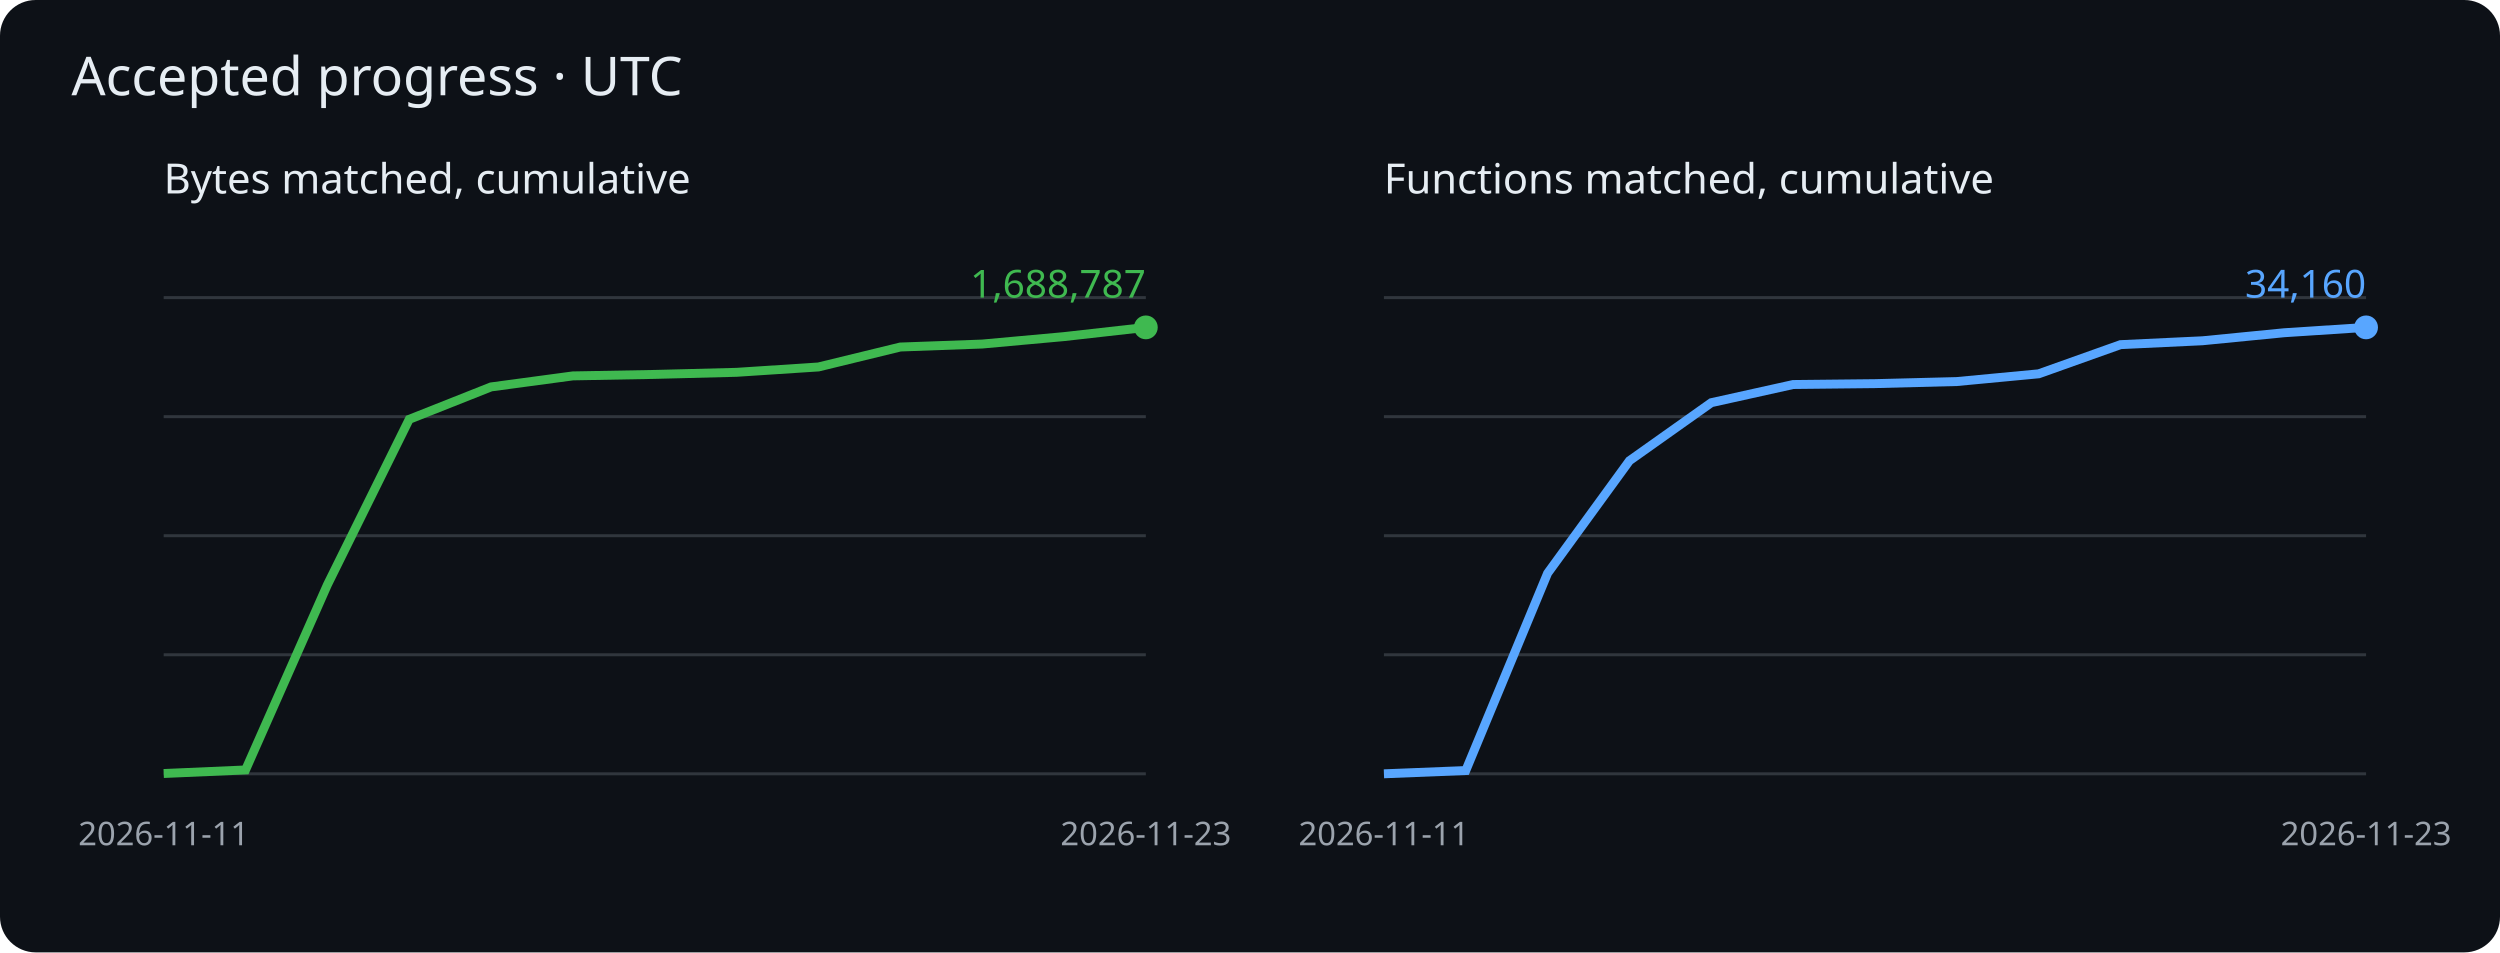
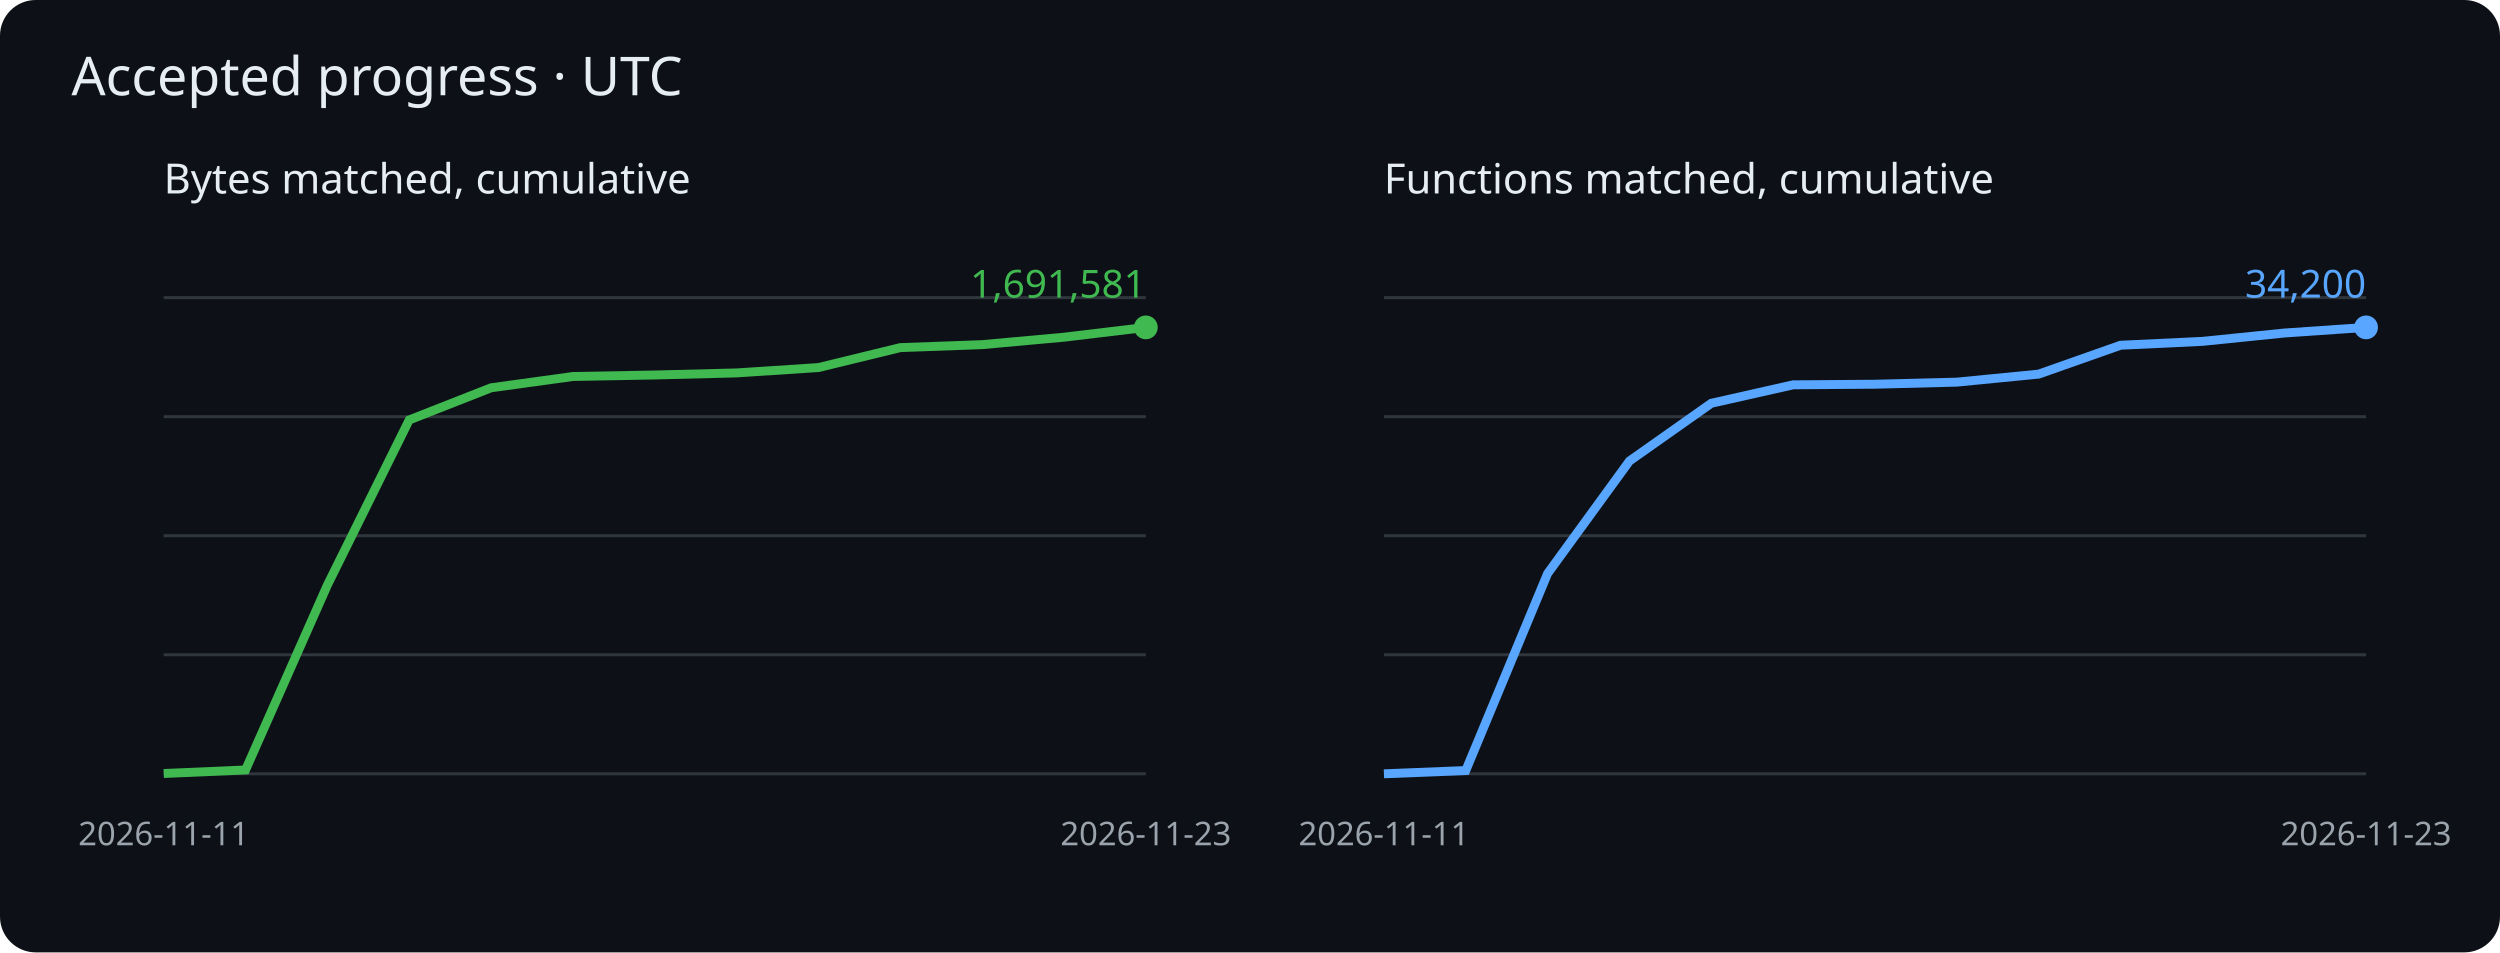
<svg xmlns="http://www.w3.org/2000/svg" viewBox="0 0 840 320" role="img" aria-label="Cumulative matched bytes and functions">
  <rect width="840" height="320" rx="12" fill="#0d1117" />
  <g font-family="sans-serif">
    <text x="24" y="32" fill="#e6edf3" font-size="18">Accepted progress · UTC</text>
    <text x="55" y="65" fill="#e6edf3" font-size="14">Bytes matched, cumulative</text>
    <path d="M55 260h330" stroke="#30363d" />
    <path d="M55 220h330" stroke="#30363d" />
    <path d="M55 180h330" stroke="#30363d" />
    <path d="M55 140h330" stroke="#30363d" />
    <path d="M55 100h330" stroke="#30363d" />
-     <polyline points="55.0,259.9 82.5,258.7 110.0,196.5 137.5,140.9 165.0,130.0 192.5,126.3 220.0,125.8 247.5,125.1 275.0,123.3 302.5,116.6 330.0,115.6 357.5,113.1 385.0,110.0" fill="none" stroke="#3fb950" stroke-width="3" />
+     <polyline points="55.0,259.9 82.5,258.7 110.0,196.6 137.5,141.1 165.0,130.3 192.5,126.5 220.0,126.0 247.5,125.3 275.0,123.5 302.5,116.8 330.0,115.8 357.5,113.3 385.0,110.0" fill="none" stroke="#3fb950" stroke-width="3" />
    <circle cx="385.0" cy="110.0" r="4" fill="#3fb950" />
-     <text x="385.0" y="100.0" text-anchor="end" fill="#3fb950" font-size="13">1,688,787</text>
+     <text x="385.0" y="100.0" text-anchor="end" fill="#3fb950" font-size="13">1,691,581</text>
    <text x="55.0" y="284" fill="#9ba3ad" font-size="11" text-anchor="middle">2026-11-11</text>
    <text x="385.0" y="284" fill="#9ba3ad" font-size="11" text-anchor="middle">2026-11-23</text>
    <text x="465" y="65" fill="#e6edf3" font-size="14">Functions matched, cumulative</text>
    <path d="M465 260h330" stroke="#30363d" />
    <path d="M465 220h330" stroke="#30363d" />
    <path d="M465 180h330" stroke="#30363d" />
    <path d="M465 140h330" stroke="#30363d" />
    <path d="M465 100h330" stroke="#30363d" />
-     <polyline points="465.0,260.0 492.5,258.9 520.0,192.6 547.5,154.8 575.0,135.3 602.5,129.2 630.0,128.9 657.5,128.2 685.0,125.6 712.5,115.8 740.0,114.5 767.5,111.8 795.0,110.0" fill="none" stroke="#58a6ff" stroke-width="3" />
+     <polyline points="465.0,260.0 492.5,258.9 520.0,192.7 547.5,154.9 575.0,135.5 602.5,129.3 630.0,129.1 657.5,128.4 685.0,125.7 712.5,116.0 740.0,114.7 767.5,111.9 795.0,110.0" fill="none" stroke="#58a6ff" stroke-width="3" />
    <circle cx="795.0" cy="110.0" r="4" fill="#58a6ff" />
-     <text x="795.0" y="100.0" text-anchor="end" fill="#58a6ff" font-size="13">34,160</text>
+     <text x="795.0" y="100.0" text-anchor="end" fill="#58a6ff" font-size="13">34,200</text>
    <text x="465.0" y="284" fill="#9ba3ad" font-size="11" text-anchor="middle">2026-11-11</text>
    <text x="795.0" y="284" fill="#9ba3ad" font-size="11" text-anchor="middle">2026-11-23</text>
  </g>
</svg>
